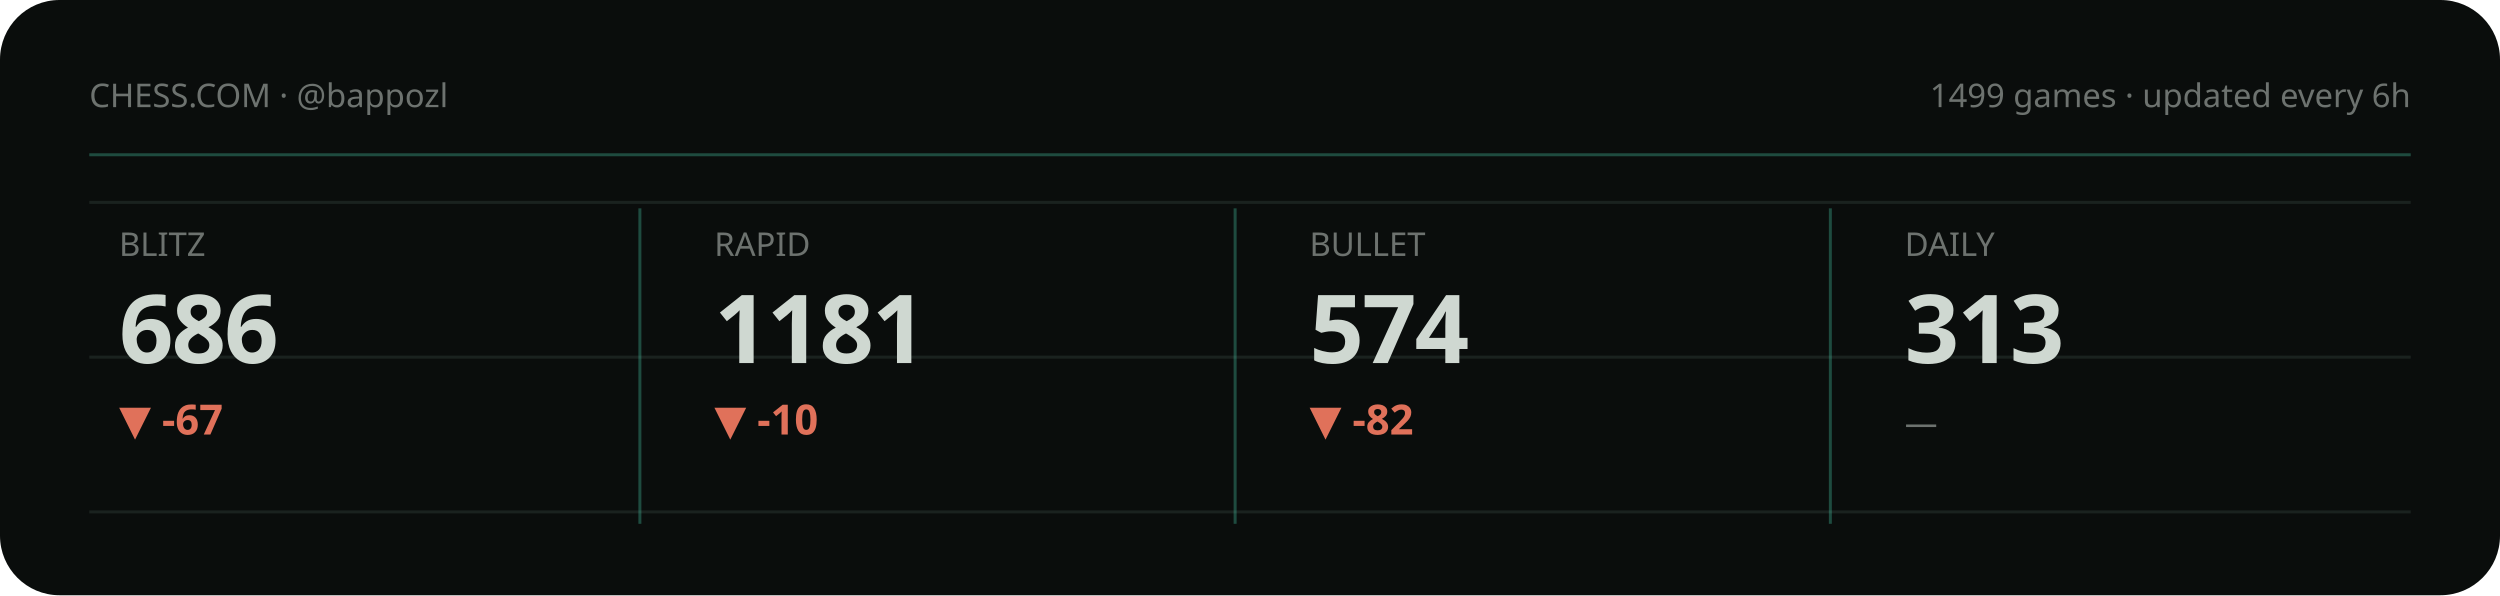
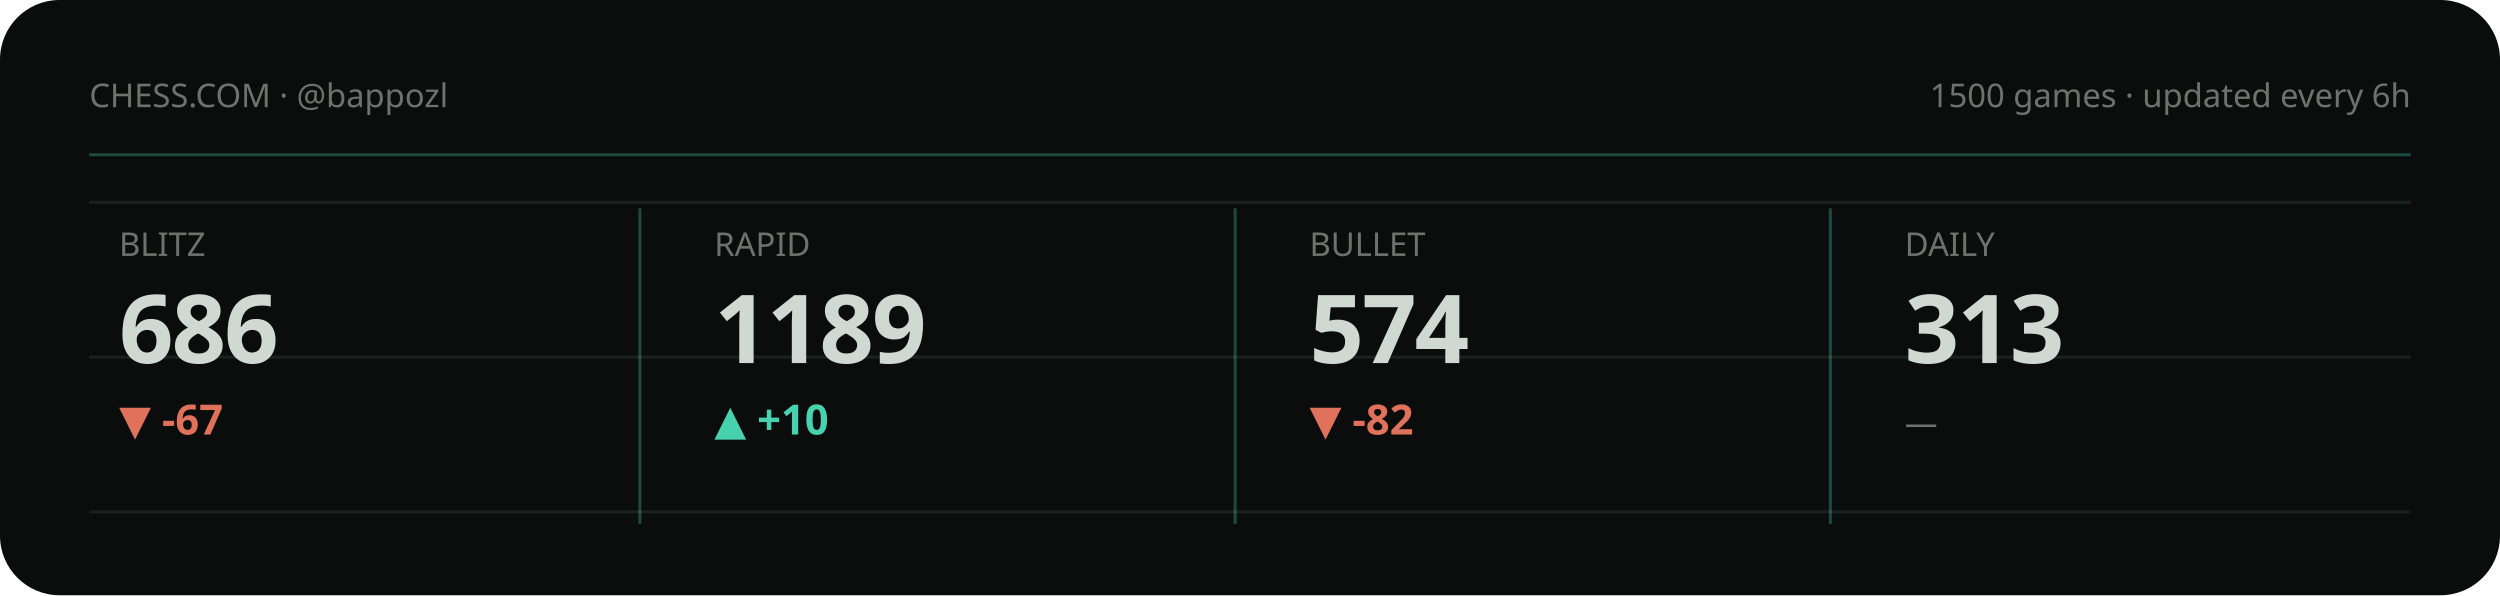
<svg xmlns="http://www.w3.org/2000/svg" viewBox="0 0 840 200" width="840" height="200" role="img" aria-label="Chess.com stats summary">
  <style>text{fill:#cfd8d1}.bg{fill:#0a0d0c}.acc{fill:#48d1ae}.ln{stroke:#48d1ae}.area{fill:#48d1ae;opacity:.1}.peak{stroke:#48d1ae;opacity:.32}.chip{fill:#48d1ae;opacity:.14}.down{fill:#e0715a}.grid{stroke:#1a221f;stroke-width:1}svg{font-family:'Space Grotesk',system-ui,sans-serif}.lbl{font-weight:600;font-size:11px;letter-spacing:.16em}.big{font-weight:700;font-size:34px;letter-spacing:-.02em}.mid{font-weight:600;font-size:14px}.mut{font-weight:500;font-size:11px;opacity:.5}.ser{font-family:'Instrument Serif',serif;font-weight:400;letter-spacing:0}.mono{font-family:'JetBrains Mono',monospace}.ln{fill:none;stroke-width:2.5;stroke-linecap:round;stroke-linejoin:round}.thin{stroke-width:1.6}.draw{stroke-dasharray:1200;stroke-dashoffset:1200;animation:draw 2.3s cubic-bezier(.6,.05,.2,1) forwards .25s}.dot{animation:pulse 2s ease-in-out infinite}.glow{animation:glow 3.4s ease-in-out infinite}.float{animation:float 6.5s ease-in-out infinite}.shim{animation:shim 3s ease-in-out infinite}@keyframes draw{to{stroke-dashoffset:0}}@keyframes pulse{0%,100%{r:4.5;opacity:1}50%{r:8;opacity:.45}}@keyframes glow{0%,100%{opacity:.14}50%{opacity:.34}}@keyframes float{0%,100%{transform:translateY(0)}50%{transform:translateY(-7px)}}@keyframes shim{0%,100%{opacity:.5}50%{opacity:1}}</style>
  <rect class="bg" width="840" height="200" rx="20" />
  <line class="grid" x1="30" y1="68" x2="810" y2="68" />
  <line class="grid" x1="30" y1="120" x2="810" y2="120" />
  <line class="grid" x1="30" y1="172" x2="810" y2="172" />
  <text class="mut" x="30" y="36">CHESS.COM · @bappozl</text>
-   <text class="mut" x="810" y="36" text-anchor="end">1499 games · updated every 6h</text>
+   <text class="mut" x="810" y="36" text-anchor="end">1500 games · updated every 6h</text>
  <line class="peak" x1="30" y1="52" x2="810" y2="52" stroke-dasharray="0" />
  <g>
    <text class="mut" x="40" y="86">BLITZ</text>
    <text class="big" x="40" y="122" style="font-size:32px">686</text>
    <text class="down mid" x="40" y="146">▼ -67</text>
    <polyline class="ln thin draw" points="40.0,180.8 59.4,173.9 78.9,167.4 98.3,173.6 117.7,167.4 137.1,161.5 156.6,166.7 176.0,161.2" />
  </g>
  <line class="peak" x1="215" y1="70" x2="215" y2="176" stroke-dasharray="0" />
  <g>
    <text class="mut" x="240" y="86">RAPID</text>
-     <text class="big" x="240" y="122" style="font-size:32px">1181</text>
-     <text class="down mid" x="240" y="146">▼ -10</text>
-     <polyline class="ln thin draw" points="240.0,161.2 259.4,164.6 278.9,168.1 298.3,168.1 317.7,171.6 337.1,174.7 356.6,177.7 376.0,180.8" />
+     <text class="big" x="240" y="122" style="font-size:32px">1189</text>
+     <text class="acc mid" x="240" y="146">▲ +10</text>
+     <polyline class="ln thin draw" points="240.0,161.2 259.4,165.4 278.9,165.4 298.3,169.6 317.7,173.3 337.1,177.1 356.6,180.8 376.0,177.1" />
  </g>
  <line class="peak" x1="415" y1="70" x2="415" y2="176" stroke-dasharray="0" />
  <g>
    <text class="mut" x="440" y="86">BULLET</text>
    <text class="big" x="440" y="122" style="font-size:32px">574</text>
    <text class="down mid" x="440" y="146">▼ -82</text>
    <polyline class="ln thin draw" points="440.0,161.2 459.4,166.7 478.9,171.3 498.3,175.9 517.7,180.8 537.1,175.9 556.6,171.5 576.0,176.2" />
  </g>
  <line class="peak" x1="615" y1="70" x2="615" y2="176" stroke-dasharray="0" />
  <g>
    <text class="mut" x="640" y="86">DAILY</text>
    <text class="big" x="640" y="122" style="font-size:32px">313</text>
    <text class="mut mid" x="640" y="146">—</text>
  </g>
</svg>
